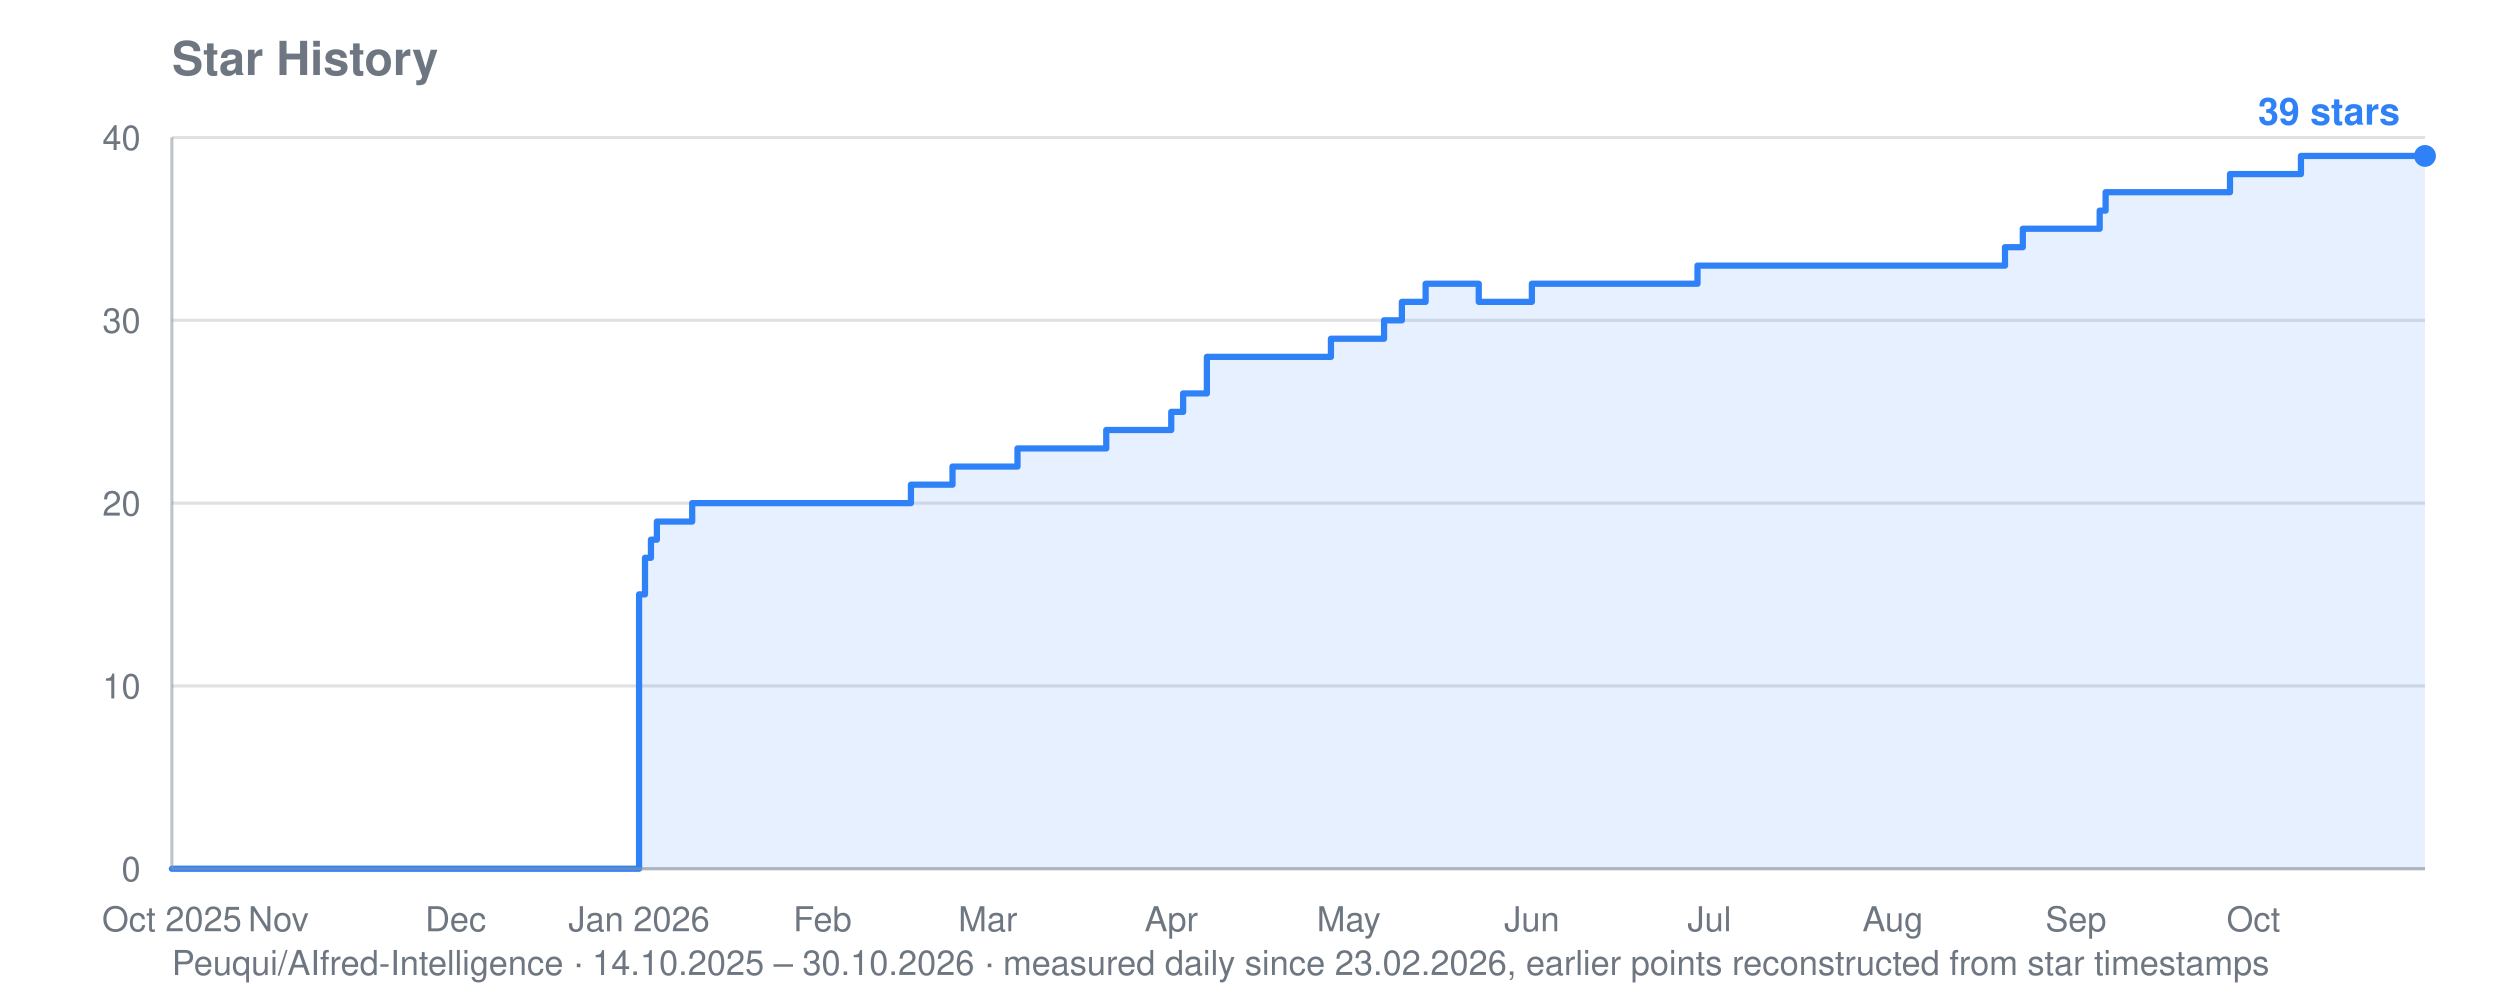
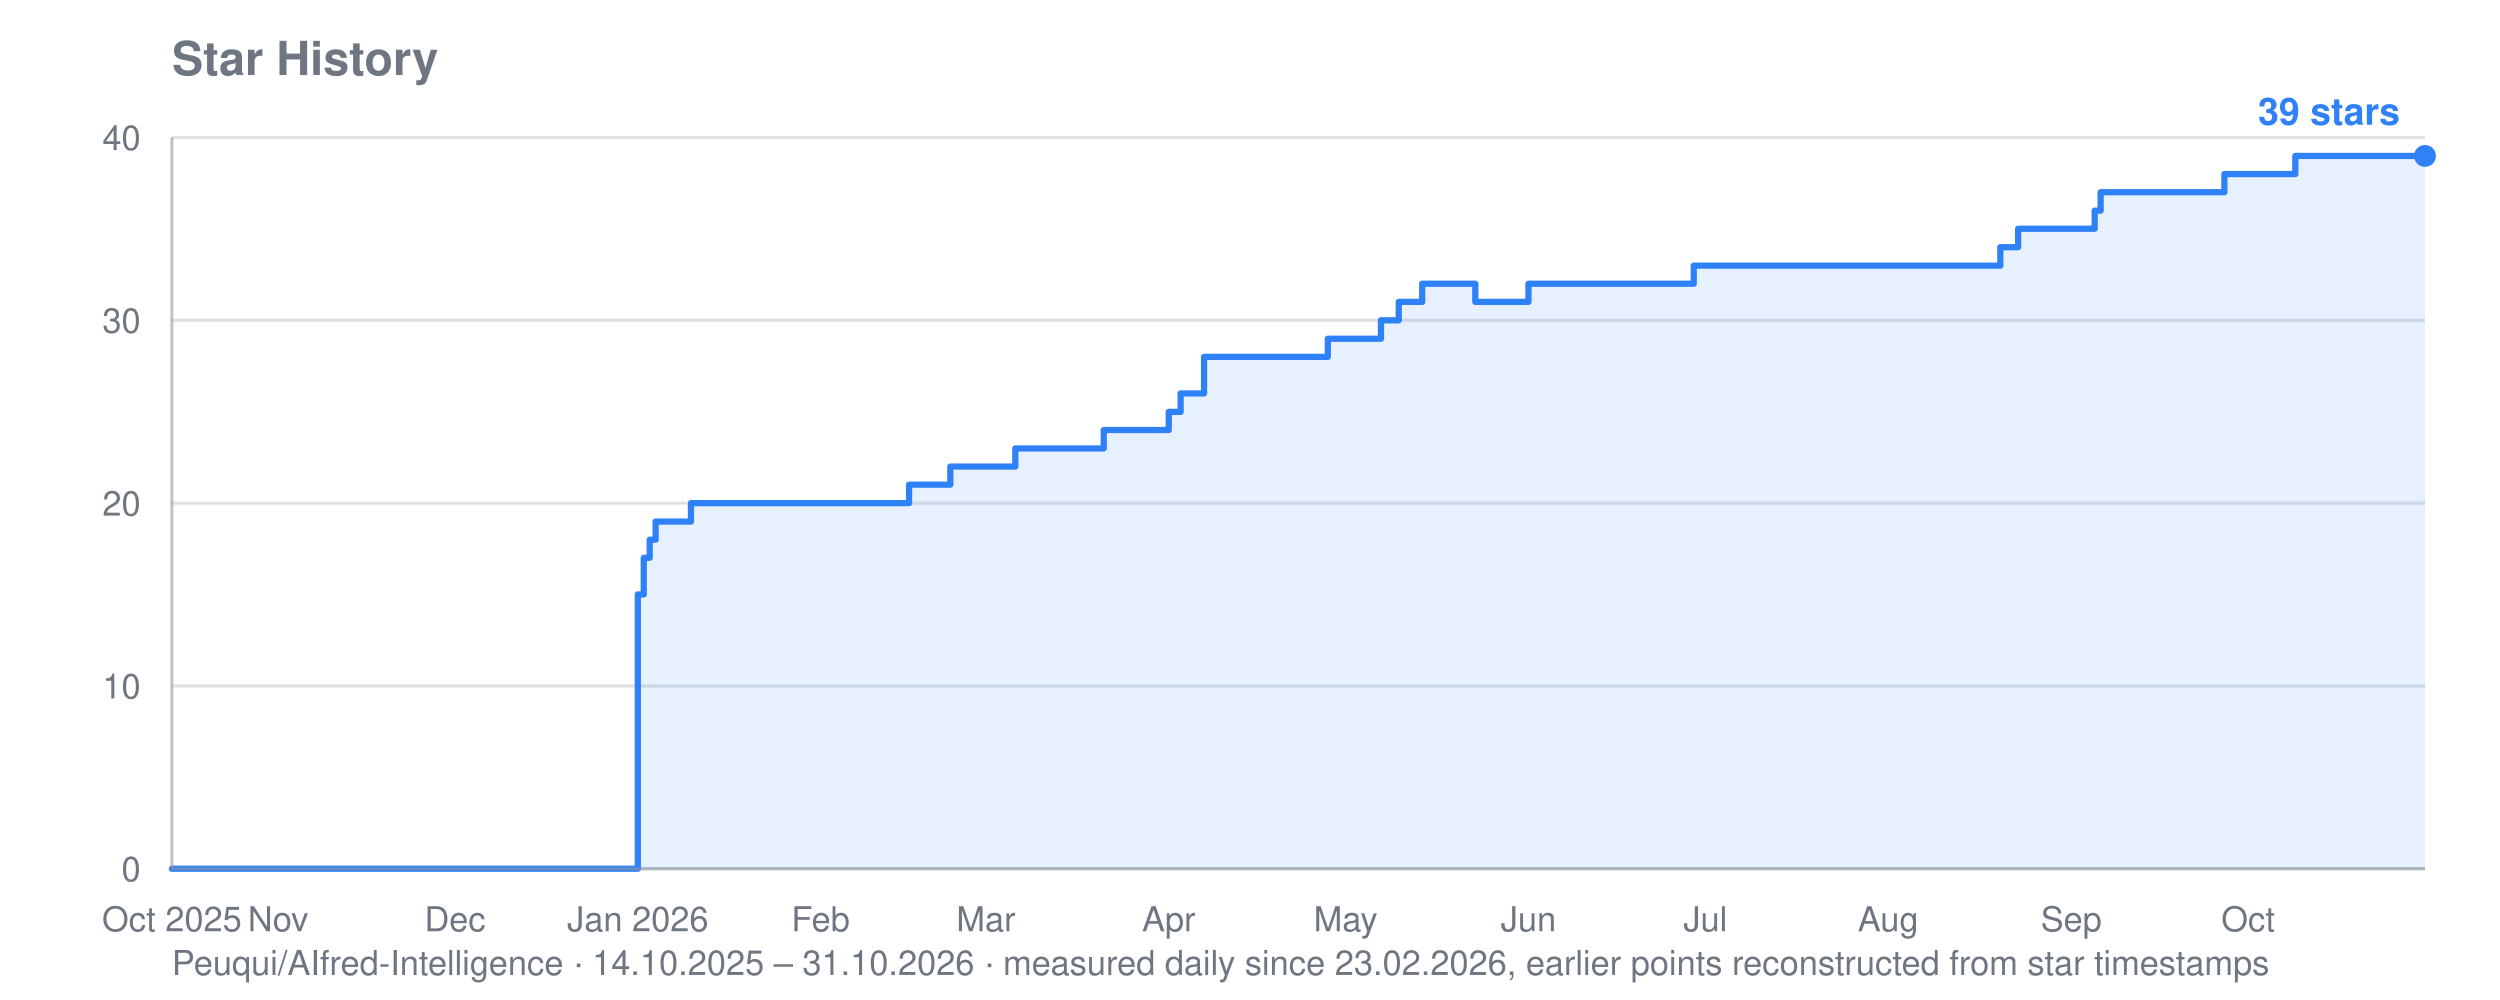
<svg xmlns="http://www.w3.org/2000/svg" viewBox="0 0 800 320" width="800" height="320" role="img" aria-label="Star history for Peuqui/AIfred-Intelligence: 39 stars">
  <text font-family="system-ui, -apple-system, Segoe UI, Helvetica, Arial, sans-serif" font-size="15" font-weight="600" fill="#6e7781" x="55" y="24">Star History</text>
-   <text font-family="system-ui, -apple-system, Segoe UI, Helvetica, Arial, sans-serif" font-size="11" fill="#6e7781" x="55" y="312">Peuqui/AIfred-Intelligence · 14.10.2025 – 30.10.2026 · measured daily since 23.02.2026, earlier points reconstructed from star timestamps</text>
+   <text font-family="system-ui, -apple-system, Segoe UI, Helvetica, Arial, sans-serif" font-size="11" fill="#6e7781" x="55" y="312">Peuqui/AIfred-Intelligence · 14.10.2025 – 31.10.2026 · measured daily since 23.02.2026, earlier points reconstructed from star timestamps</text>
  <line stroke="#8b949e" stroke-width="1" opacity="0.28" x1="55" y1="278.0" x2="776" y2="278.0" />
  <text font-family="system-ui, -apple-system, Segoe UI, Helvetica, Arial, sans-serif" font-size="11" fill="#6e7781" x="45" y="282.0" text-anchor="end">0</text>
  <line stroke="#8b949e" stroke-width="1" opacity="0.28" x1="55" y1="219.5" x2="776" y2="219.5" />
  <text font-family="system-ui, -apple-system, Segoe UI, Helvetica, Arial, sans-serif" font-size="11" fill="#6e7781" x="45" y="223.5" text-anchor="end">10</text>
  <line stroke="#8b949e" stroke-width="1" opacity="0.28" x1="55" y1="161.0" x2="776" y2="161.0" />
  <text font-family="system-ui, -apple-system, Segoe UI, Helvetica, Arial, sans-serif" font-size="11" fill="#6e7781" x="45" y="165.0" text-anchor="end">20</text>
  <line stroke="#8b949e" stroke-width="1" opacity="0.28" x1="55" y1="102.5" x2="776" y2="102.5" />
  <text font-family="system-ui, -apple-system, Segoe UI, Helvetica, Arial, sans-serif" font-size="11" fill="#6e7781" x="45" y="106.5" text-anchor="end">30</text>
  <line stroke="#8b949e" stroke-width="1" opacity="0.28" x1="55" y1="44.0" x2="776" y2="44.0" />
  <text font-family="system-ui, -apple-system, Segoe UI, Helvetica, Arial, sans-serif" font-size="11" fill="#6e7781" x="45" y="48.0" text-anchor="end">40</text>
  <text font-family="system-ui, -apple-system, Segoe UI, Helvetica, Arial, sans-serif" font-size="11" fill="#6e7781" x="55.0" y="298" text-anchor="middle">Oct 2025</text>
-   <text font-family="system-ui, -apple-system, Segoe UI, Helvetica, Arial, sans-serif" font-size="11" fill="#6e7781" x="89.1" y="298" text-anchor="middle">Nov</text>
-   <text font-family="system-ui, -apple-system, Segoe UI, Helvetica, Arial, sans-serif" font-size="11" fill="#6e7781" x="145.8" y="298" text-anchor="middle">Dec</text>
-   <text font-family="system-ui, -apple-system, Segoe UI, Helvetica, Arial, sans-serif" font-size="11" fill="#6e7781" x="204.5" y="298" text-anchor="middle">Jan 2026</text>
-   <text font-family="system-ui, -apple-system, Segoe UI, Helvetica, Arial, sans-serif" font-size="11" fill="#6e7781" x="263.2" y="298" text-anchor="middle">Feb</text>
-   <text font-family="system-ui, -apple-system, Segoe UI, Helvetica, Arial, sans-serif" font-size="11" fill="#6e7781" x="316.1" y="298" text-anchor="middle">Mar</text>
-   <text font-family="system-ui, -apple-system, Segoe UI, Helvetica, Arial, sans-serif" font-size="11" fill="#6e7781" x="374.8" y="298" text-anchor="middle">Apr</text>
-   <text font-family="system-ui, -apple-system, Segoe UI, Helvetica, Arial, sans-serif" font-size="11" fill="#6e7781" x="431.6" y="298" text-anchor="middle">May</text>
-   <text font-family="system-ui, -apple-system, Segoe UI, Helvetica, Arial, sans-serif" font-size="11" fill="#6e7781" x="490.2" y="298" text-anchor="middle">Jun</text>
-   <text font-family="system-ui, -apple-system, Segoe UI, Helvetica, Arial, sans-serif" font-size="11" fill="#6e7781" x="547.0" y="298" text-anchor="middle">Jul</text>
-   <text font-family="system-ui, -apple-system, Segoe UI, Helvetica, Arial, sans-serif" font-size="11" fill="#6e7781" x="605.7" y="298" text-anchor="middle">Aug</text>
-   <text font-family="system-ui, -apple-system, Segoe UI, Helvetica, Arial, sans-serif" font-size="11" fill="#6e7781" x="664.3" y="298" text-anchor="middle">Sep</text>
-   <text font-family="system-ui, -apple-system, Segoe UI, Helvetica, Arial, sans-serif" font-size="11" fill="#6e7781" x="721.1" y="298" text-anchor="middle">Oct</text>
-   <polygon fill="#2f81f7" opacity="0.12" points="55.0,278.0 55.0,278.0 204.5,278.0 204.5,190.2 206.4,190.2 206.4,178.5 208.3,178.5 208.3,172.7 210.2,172.7 210.2,166.9 221.5,166.9 221.5,161.0 291.5,161.0 291.5,155.1 304.8,155.1 304.8,149.3 306.7,149.3 306.7,149.3 308.6,149.3 308.6,149.3 310.5,149.3 310.5,149.3 312.4,149.3 312.4,149.3 314.3,149.3 314.3,149.3 316.1,149.3 316.1,149.3 318.0,149.3 318.0,149.3 319.9,149.3 319.9,149.3 321.8,149.3 321.8,149.3 323.7,149.3 323.7,149.3 325.6,149.3 325.6,143.5 327.5,143.5 327.5,143.5 329.4,143.5 329.4,143.5 331.3,143.5 331.3,143.5 333.2,143.5 333.2,143.5 335.1,143.5 335.1,143.5 337.0,143.5 337.0,143.5 338.9,143.5 338.9,143.5 340.8,143.5 340.8,143.5 342.6,143.5 342.6,143.5 344.5,143.5 344.5,143.5 346.4,143.5 346.4,143.5 348.3,143.5 348.3,143.5 350.2,143.5 350.2,143.5 352.1,143.5 352.1,143.5 354.0,143.5 354.0,137.6 355.9,137.6 355.9,137.6 357.8,137.6 357.8,137.6 359.7,137.6 359.7,137.6 361.6,137.6 361.6,137.6 363.5,137.6 363.5,137.6 365.4,137.6 365.4,137.6 367.2,137.6 367.2,137.6 369.1,137.6 369.1,137.6 374.8,137.6 374.8,131.8 376.7,131.8 376.7,131.8 378.6,131.8 378.6,125.9 380.5,125.9 380.5,125.9 382.4,125.9 382.4,125.9 386.2,125.9 386.2,114.2 388.1,114.2 388.1,114.2 390.0,114.2 390.0,114.2 391.8,114.2 391.8,114.2 393.7,114.2 393.7,114.2 395.6,114.2 395.6,114.2 397.5,114.2 397.5,114.2 399.4,114.2 399.4,114.2 401.3,114.2 401.3,114.2 403.2,114.2 403.2,114.2 405.1,114.2 405.1,114.2 407.0,114.2 407.0,114.2 408.9,114.2 408.9,114.2 410.8,114.2 410.8,114.2 412.7,114.2 412.7,114.2 414.6,114.2 414.6,114.2 416.4,114.2 416.4,114.2 418.3,114.2 418.3,114.2 420.2,114.2 420.2,114.2 422.1,114.2 422.1,114.2 424.0,114.2 424.0,114.2 425.9,114.2 425.9,108.4 427.8,108.4 427.8,108.4 429.7,108.4 429.7,108.4 431.6,108.4 431.6,108.4 433.5,108.4 433.5,108.4 435.4,108.4 435.4,108.4 437.3,108.4 437.3,108.4 439.2,108.4 439.2,108.4 441.0,108.4 441.0,108.4 442.9,108.4 442.9,102.5 444.8,102.5 444.8,102.5 446.7,102.5 446.7,102.5 448.6,102.5 448.6,96.6 450.5,96.6 450.5,96.6 452.4,96.6 452.4,96.6 454.3,96.6 454.3,96.6 456.2,96.6 456.2,90.8 458.1,90.8 458.1,90.8 460.0,90.8 460.0,90.8 461.9,90.8 461.9,90.8 463.8,90.8 463.8,90.8 465.6,90.8 465.6,90.8 467.5,90.8 467.5,90.8 469.4,90.8 469.4,90.8 471.3,90.8 471.3,90.8 473.2,90.8 473.2,96.6 475.1,96.6 475.1,96.6 477.0,96.6 477.0,96.6 478.9,96.6 478.9,96.6 480.8,96.6 480.8,96.6 482.7,96.6 482.7,96.6 484.6,96.6 484.6,96.6 486.5,96.6 486.5,96.6 488.4,96.6 488.4,96.6 490.2,96.6 490.2,90.8 492.1,90.8 492.1,90.8 494.0,90.8 494.0,90.8 495.9,90.8 495.9,90.8 497.8,90.8 497.8,90.8 499.7,90.8 499.7,90.8 501.6,90.8 501.6,90.8 503.5,90.8 503.5,90.8 505.4,90.8 505.4,90.8 507.3,90.8 507.3,90.8 509.2,90.8 509.2,90.8 511.1,90.8 511.1,90.8 513.0,90.8 513.0,90.8 514.9,90.8 514.9,90.8 516.7,90.8 516.7,90.8 518.6,90.8 518.6,90.8 520.5,90.8 520.5,90.8 522.4,90.8 522.4,90.8 524.3,90.8 524.3,90.8 526.2,90.8 526.2,90.8 528.1,90.8 528.1,90.8 530.0,90.8 530.0,90.8 531.9,90.8 531.9,90.8 533.8,90.8 533.8,90.8 535.7,90.8 535.7,90.8 537.6,90.8 537.6,90.8 539.5,90.8 539.5,90.8 541.3,90.8 541.3,90.8 543.2,90.8 543.2,85.0 545.1,85.0 545.1,85.0 547.0,85.0 547.0,85.0 548.9,85.0 548.9,85.0 550.8,85.0 550.8,85.0 552.7,85.0 552.7,85.0 554.6,85.0 554.6,85.0 556.5,85.0 556.5,85.0 558.4,85.0 558.4,85.0 560.3,85.0 560.3,85.0 562.2,85.0 562.2,85.0 564.1,85.0 564.1,85.0 565.9,85.0 565.9,85.0 567.8,85.0 567.8,85.0 569.7,85.0 569.7,85.0 571.6,85.0 571.6,85.0 573.5,85.0 573.5,85.0 575.4,85.0 575.4,85.0 577.3,85.0 577.3,85.0 579.2,85.0 579.2,85.0 581.1,85.0 581.1,85.0 583.0,85.0 583.0,85.0 584.9,85.0 584.9,85.0 586.8,85.0 586.8,85.0 588.7,85.0 588.7,85.0 590.5,85.0 590.5,85.0 592.4,85.0 592.4,85.0 594.3,85.0 594.3,85.0 596.2,85.0 596.2,85.0 598.1,85.0 598.1,85.0 600.0,85.0 600.0,85.0 601.9,85.0 601.9,85.0 603.8,85.0 603.8,85.0 605.7,85.0 605.7,85.0 607.6,85.0 607.6,85.0 609.5,85.0 609.5,85.0 611.4,85.0 611.4,85.0 613.3,85.0 613.3,85.0 615.1,85.0 615.1,85.0 617.0,85.0 617.0,85.0 618.9,85.0 618.9,85.0 620.8,85.0 620.8,85.0 622.7,85.0 622.7,85.0 624.6,85.0 624.6,85.0 626.5,85.0 626.5,85.0 628.4,85.0 628.4,85.0 630.3,85.0 630.3,85.0 632.2,85.0 632.2,85.0 634.1,85.0 634.1,85.0 636.0,85.0 636.0,85.0 637.9,85.0 637.9,85.0 639.7,85.0 639.7,85.0 641.6,85.0 641.6,79.1 643.5,79.1 643.5,79.1 645.4,79.1 645.4,79.1 647.3,79.1 647.3,73.2 649.2,73.2 649.2,73.2 651.1,73.2 651.1,73.2 653.0,73.2 653.0,73.2 654.9,73.2 654.9,73.2 656.8,73.2 656.8,73.2 658.7,73.2 658.7,73.2 660.6,73.2 660.6,73.2 662.5,73.2 662.5,73.2 664.3,73.2 664.3,73.2 666.2,73.2 666.2,73.2 668.1,73.2 668.1,73.2 670.0,73.2 670.0,73.2 671.9,73.2 671.9,67.4 673.8,67.4 673.8,61.5 675.7,61.5 675.7,61.5 677.6,61.5 677.6,61.5 679.5,61.5 679.5,61.5 681.4,61.5 681.4,61.5 683.3,61.5 683.3,61.5 685.2,61.5 685.2,61.5 687.1,61.5 687.1,61.5 689.0,61.5 689.0,61.5 690.8,61.5 690.8,61.5 692.7,61.5 692.7,61.5 694.6,61.5 694.6,61.5 696.5,61.5 696.5,61.5 698.4,61.5 698.4,61.5 700.3,61.5 700.3,61.5 702.2,61.5 702.2,61.5 704.1,61.5 704.1,61.5 706.0,61.5 706.0,61.5 707.9,61.5 707.9,61.5 709.8,61.5 709.8,61.5 711.7,61.5 711.7,61.5 713.6,61.5 713.6,55.7 715.4,55.7 715.4,55.7 717.3,55.7 717.3,55.7 719.2,55.7 719.2,55.7 721.1,55.7 721.1,55.7 723.0,55.7 723.0,55.7 724.9,55.7 724.9,55.7 726.8,55.7 726.8,55.7 728.7,55.7 728.7,55.7 730.6,55.7 730.6,55.7 732.5,55.7 732.5,55.7 734.4,55.7 734.4,55.7 736.3,55.7 736.3,49.9 738.2,49.9 738.2,49.9 740.0,49.9 740.0,49.9 741.9,49.9 741.9,49.9 743.8,49.9 743.8,49.9 745.7,49.9 745.7,49.9 747.6,49.9 747.6,49.9 749.5,49.9 749.5,49.9 751.4,49.9 751.4,49.9 753.3,49.9 753.3,49.9 755.2,49.9 755.2,49.9 757.1,49.9 757.1,49.9 759.0,49.9 759.0,49.9 760.9,49.9 760.9,49.9 762.8,49.9 762.8,49.9 764.6,49.9 764.6,49.9 766.5,49.9 766.5,49.9 768.4,49.9 768.4,49.9 770.3,49.9 770.3,49.9 772.2,49.9 772.2,49.9 774.1,49.9 774.1,49.9 776.0,49.9 776.0,49.9 776.0,278.0" />
-   <polyline fill="none" stroke="#2f81f7" stroke-width="2" stroke-linejoin="round" stroke-linecap="round" points="55.0,278.0 204.5,278.0 204.5,190.2 206.4,190.2 206.4,178.5 208.3,178.5 208.3,172.7 210.2,172.7 210.2,166.9 221.5,166.9 221.5,161.0 291.5,161.0 291.5,155.1 304.8,155.1 304.8,149.3 306.7,149.3 306.7,149.3 308.6,149.3 308.6,149.3 310.5,149.3 310.5,149.3 312.4,149.3 312.4,149.3 314.3,149.3 314.3,149.3 316.1,149.3 316.1,149.3 318.0,149.3 318.0,149.3 319.9,149.3 319.9,149.3 321.8,149.3 321.8,149.3 323.7,149.3 323.7,149.3 325.6,149.3 325.6,143.5 327.5,143.5 327.5,143.5 329.4,143.5 329.4,143.5 331.3,143.5 331.3,143.5 333.2,143.5 333.2,143.5 335.1,143.5 335.1,143.5 337.0,143.5 337.0,143.5 338.9,143.5 338.9,143.5 340.8,143.5 340.8,143.5 342.6,143.5 342.6,143.5 344.5,143.5 344.5,143.5 346.4,143.5 346.4,143.5 348.3,143.5 348.3,143.5 350.2,143.5 350.2,143.5 352.1,143.5 352.1,143.5 354.0,143.5 354.0,137.6 355.9,137.6 355.9,137.6 357.8,137.6 357.8,137.6 359.7,137.6 359.7,137.6 361.6,137.6 361.6,137.6 363.5,137.6 363.5,137.6 365.4,137.6 365.4,137.6 367.2,137.6 367.2,137.6 369.1,137.6 369.1,137.6 374.8,137.6 374.8,131.8 376.7,131.8 376.7,131.8 378.6,131.8 378.6,125.9 380.5,125.9 380.5,125.9 382.4,125.9 382.4,125.9 386.2,125.9 386.2,114.2 388.1,114.2 388.1,114.2 390.0,114.2 390.0,114.2 391.8,114.2 391.8,114.2 393.7,114.2 393.7,114.2 395.6,114.2 395.6,114.2 397.5,114.2 397.5,114.2 399.4,114.2 399.4,114.2 401.3,114.2 401.3,114.2 403.2,114.2 403.2,114.2 405.1,114.2 405.1,114.2 407.0,114.2 407.0,114.2 408.9,114.2 408.9,114.2 410.8,114.2 410.8,114.2 412.7,114.2 412.7,114.2 414.6,114.2 414.6,114.2 416.4,114.2 416.4,114.2 418.3,114.2 418.3,114.2 420.2,114.2 420.2,114.2 422.1,114.2 422.1,114.2 424.0,114.2 424.0,114.2 425.9,114.2 425.9,108.4 427.8,108.4 427.8,108.4 429.7,108.4 429.7,108.4 431.6,108.4 431.6,108.4 433.5,108.4 433.5,108.4 435.4,108.4 435.4,108.4 437.3,108.4 437.3,108.4 439.2,108.4 439.2,108.4 441.0,108.4 441.0,108.4 442.9,108.4 442.9,102.5 444.8,102.5 444.8,102.5 446.7,102.5 446.7,102.5 448.6,102.5 448.6,96.6 450.5,96.6 450.5,96.6 452.4,96.6 452.4,96.6 454.3,96.6 454.3,96.6 456.2,96.6 456.2,90.8 458.1,90.8 458.1,90.8 460.0,90.8 460.0,90.8 461.9,90.8 461.9,90.8 463.8,90.8 463.8,90.8 465.6,90.8 465.6,90.8 467.5,90.8 467.5,90.8 469.4,90.8 469.4,90.8 471.3,90.8 471.3,90.8 473.2,90.8 473.2,96.6 475.1,96.6 475.1,96.6 477.0,96.6 477.0,96.6 478.9,96.6 478.9,96.6 480.8,96.6 480.8,96.6 482.7,96.6 482.7,96.6 484.6,96.6 484.6,96.6 486.5,96.6 486.5,96.6 488.4,96.6 488.4,96.6 490.2,96.6 490.2,90.8 492.1,90.8 492.1,90.8 494.0,90.8 494.0,90.8 495.9,90.8 495.9,90.8 497.8,90.8 497.8,90.8 499.7,90.8 499.7,90.8 501.6,90.8 501.6,90.8 503.5,90.8 503.5,90.8 505.4,90.8 505.4,90.8 507.3,90.8 507.3,90.8 509.2,90.8 509.2,90.8 511.1,90.8 511.1,90.8 513.0,90.8 513.0,90.8 514.9,90.8 514.9,90.8 516.7,90.8 516.7,90.8 518.6,90.8 518.6,90.8 520.5,90.8 520.5,90.8 522.4,90.8 522.4,90.8 524.3,90.8 524.3,90.8 526.2,90.8 526.2,90.8 528.1,90.8 528.1,90.8 530.0,90.8 530.0,90.8 531.9,90.8 531.9,90.8 533.8,90.8 533.8,90.8 535.7,90.8 535.7,90.8 537.6,90.8 537.6,90.8 539.5,90.8 539.5,90.8 541.3,90.8 541.3,90.8 543.2,90.8 543.2,85.0 545.1,85.0 545.1,85.0 547.0,85.0 547.0,85.0 548.9,85.0 548.9,85.0 550.8,85.0 550.8,85.0 552.7,85.0 552.7,85.0 554.6,85.0 554.6,85.0 556.5,85.0 556.5,85.0 558.4,85.0 558.4,85.0 560.3,85.0 560.3,85.0 562.2,85.0 562.2,85.0 564.1,85.0 564.1,85.0 565.9,85.0 565.9,85.0 567.8,85.0 567.8,85.0 569.7,85.0 569.7,85.0 571.6,85.0 571.6,85.0 573.5,85.0 573.5,85.0 575.4,85.0 575.4,85.0 577.3,85.0 577.3,85.0 579.2,85.0 579.2,85.0 581.1,85.0 581.1,85.0 583.0,85.0 583.0,85.0 584.9,85.0 584.9,85.0 586.8,85.0 586.8,85.0 588.7,85.0 588.7,85.0 590.5,85.0 590.5,85.0 592.4,85.0 592.4,85.0 594.3,85.0 594.3,85.0 596.2,85.0 596.2,85.0 598.1,85.0 598.1,85.0 600.0,85.0 600.0,85.0 601.9,85.0 601.9,85.0 603.8,85.0 603.8,85.0 605.7,85.0 605.7,85.0 607.6,85.0 607.6,85.0 609.5,85.0 609.5,85.0 611.4,85.0 611.4,85.0 613.3,85.0 613.3,85.0 615.1,85.0 615.1,85.0 617.0,85.0 617.0,85.0 618.9,85.0 618.9,85.0 620.8,85.0 620.8,85.0 622.7,85.0 622.7,85.0 624.6,85.0 624.6,85.0 626.5,85.0 626.5,85.0 628.4,85.0 628.4,85.0 630.3,85.0 630.3,85.0 632.2,85.0 632.2,85.0 634.1,85.0 634.1,85.0 636.0,85.0 636.0,85.0 637.9,85.0 637.9,85.0 639.7,85.0 639.7,85.0 641.6,85.0 641.6,79.1 643.5,79.1 643.5,79.1 645.4,79.1 645.4,79.1 647.3,79.1 647.3,73.2 649.2,73.2 649.2,73.2 651.1,73.2 651.1,73.2 653.0,73.2 653.0,73.2 654.9,73.2 654.9,73.2 656.8,73.2 656.8,73.2 658.7,73.2 658.7,73.2 660.6,73.2 660.6,73.2 662.5,73.2 662.5,73.2 664.3,73.2 664.3,73.2 666.2,73.2 666.2,73.2 668.1,73.2 668.1,73.2 670.0,73.2 670.0,73.2 671.9,73.2 671.9,67.4 673.8,67.4 673.8,61.5 675.7,61.5 675.7,61.5 677.6,61.5 677.6,61.5 679.5,61.5 679.5,61.5 681.4,61.5 681.4,61.5 683.3,61.5 683.3,61.5 685.2,61.5 685.2,61.5 687.1,61.5 687.1,61.5 689.0,61.5 689.0,61.5 690.8,61.5 690.8,61.5 692.7,61.5 692.7,61.5 694.6,61.5 694.6,61.5 696.5,61.5 696.5,61.5 698.4,61.5 698.4,61.5 700.3,61.5 700.3,61.5 702.2,61.5 702.2,61.5 704.1,61.5 704.1,61.5 706.0,61.5 706.0,61.5 707.9,61.5 707.9,61.5 709.8,61.5 709.8,61.5 711.7,61.5 711.7,61.5 713.6,61.5 713.6,55.7 715.4,55.7 715.4,55.7 717.3,55.7 717.3,55.7 719.2,55.7 719.2,55.7 721.1,55.7 721.1,55.7 723.0,55.7 723.0,55.7 724.9,55.7 724.9,55.7 726.8,55.7 726.8,55.7 728.7,55.7 728.7,55.7 730.6,55.7 730.6,55.7 732.5,55.7 732.5,55.7 734.4,55.7 734.4,55.7 736.3,55.7 736.3,49.9 738.2,49.9 738.2,49.9 740.0,49.9 740.0,49.9 741.9,49.9 741.9,49.9 743.8,49.9 743.8,49.9 745.7,49.9 745.7,49.9 747.6,49.9 747.6,49.9 749.5,49.9 749.5,49.9 751.4,49.9 751.4,49.9 753.3,49.9 753.3,49.9 755.2,49.9 755.2,49.9 757.1,49.9 757.1,49.9 759.0,49.9 759.0,49.9 760.9,49.9 760.9,49.9 762.8,49.9 762.8,49.9 764.6,49.9 764.6,49.9 766.5,49.9 766.5,49.9 768.4,49.9 768.4,49.9 770.3,49.9 770.3,49.9 772.2,49.9 772.2,49.9 774.1,49.9 774.1,49.9 776.0,49.9 776.0,49.9" />
+   <text font-family="system-ui, -apple-system, Segoe UI, Helvetica, Arial, sans-serif" font-size="11" fill="#6e7781" x="89.0" y="298" text-anchor="middle">Nov</text>
+   <text font-family="system-ui, -apple-system, Segoe UI, Helvetica, Arial, sans-serif" font-size="11" fill="#6e7781" x="145.6" y="298" text-anchor="middle">Dec</text>
+   <text font-family="system-ui, -apple-system, Segoe UI, Helvetica, Arial, sans-serif" font-size="11" fill="#6e7781" x="204.1" y="298" text-anchor="middle">Jan 2026</text>
+   <text font-family="system-ui, -apple-system, Segoe UI, Helvetica, Arial, sans-serif" font-size="11" fill="#6e7781" x="262.6" y="298" text-anchor="middle">Feb</text>
+   <text font-family="system-ui, -apple-system, Segoe UI, Helvetica, Arial, sans-serif" font-size="11" fill="#6e7781" x="315.5" y="298" text-anchor="middle">Mar</text>
+   <text font-family="system-ui, -apple-system, Segoe UI, Helvetica, Arial, sans-serif" font-size="11" fill="#6e7781" x="374.0" y="298" text-anchor="middle">Apr</text>
+   <text font-family="system-ui, -apple-system, Segoe UI, Helvetica, Arial, sans-serif" font-size="11" fill="#6e7781" x="430.6" y="298" text-anchor="middle">May</text>
+   <text font-family="system-ui, -apple-system, Segoe UI, Helvetica, Arial, sans-serif" font-size="11" fill="#6e7781" x="489.1" y="298" text-anchor="middle">Jun</text>
+   <text font-family="system-ui, -apple-system, Segoe UI, Helvetica, Arial, sans-serif" font-size="11" fill="#6e7781" x="545.7" y="298" text-anchor="middle">Jul</text>
+   <text font-family="system-ui, -apple-system, Segoe UI, Helvetica, Arial, sans-serif" font-size="11" fill="#6e7781" x="604.2" y="298" text-anchor="middle">Aug</text>
+   <text font-family="system-ui, -apple-system, Segoe UI, Helvetica, Arial, sans-serif" font-size="11" fill="#6e7781" x="662.8" y="298" text-anchor="middle">Sep</text>
+   <text font-family="system-ui, -apple-system, Segoe UI, Helvetica, Arial, sans-serif" font-size="11" fill="#6e7781" x="719.4" y="298" text-anchor="middle">Oct</text>
+   <polygon fill="#2f81f7" opacity="0.12" points="55.0,278.0 55.0,278.0 204.1,278.0 204.1,190.2 206.0,190.2 206.0,178.5 207.9,178.5 207.9,172.7 209.8,172.7 209.8,166.9 221.1,166.9 221.1,161.0 290.9,161.0 290.9,155.1 304.1,155.1 304.1,149.3 306.0,149.3 306.0,149.3 307.9,149.3 307.9,149.3 309.8,149.3 309.8,149.3 311.7,149.3 311.7,149.3 313.6,149.3 313.6,149.3 315.5,149.3 315.5,149.3 317.4,149.3 317.4,149.3 319.2,149.3 319.2,149.3 321.1,149.3 321.1,149.3 323.0,149.3 323.0,149.3 324.9,149.3 324.9,143.5 326.8,143.5 326.8,143.5 328.7,143.5 328.7,143.5 330.6,143.5 330.6,143.5 332.5,143.5 332.5,143.5 334.3,143.5 334.3,143.5 336.2,143.5 336.2,143.5 338.1,143.5 338.1,143.5 340.0,143.5 340.0,143.5 341.9,143.5 341.9,143.5 343.8,143.5 343.8,143.5 345.7,143.5 345.7,143.5 347.6,143.5 347.6,143.5 349.4,143.5 349.4,143.5 351.3,143.5 351.3,143.5 353.2,143.5 353.2,137.6 355.1,137.6 355.1,137.6 357.0,137.6 357.0,137.6 358.9,137.6 358.9,137.6 360.8,137.6 360.8,137.6 362.7,137.6 362.7,137.6 364.5,137.6 364.5,137.6 366.4,137.6 366.4,137.6 368.3,137.6 368.3,137.6 374.0,137.6 374.0,131.8 375.9,131.8 375.9,131.8 377.8,131.8 377.8,125.9 379.6,125.9 379.6,125.9 381.5,125.9 381.5,125.9 385.3,125.9 385.3,114.2 387.2,114.2 387.2,114.2 389.1,114.2 389.1,114.2 391.0,114.2 391.0,114.2 392.9,114.2 392.9,114.2 394.7,114.2 394.7,114.2 396.6,114.2 396.6,114.2 398.5,114.2 398.5,114.2 400.4,114.2 400.4,114.2 402.3,114.2 402.3,114.2 404.2,114.2 404.2,114.2 406.1,114.2 406.1,114.2 408.0,114.2 408.0,114.2 409.8,114.2 409.8,114.2 411.7,114.2 411.7,114.2 413.6,114.2 413.6,114.2 415.5,114.2 415.5,114.2 417.4,114.2 417.4,114.2 419.3,114.2 419.3,114.2 421.2,114.2 421.2,114.2 423.0,114.2 423.0,114.2 424.9,114.2 424.9,108.4 426.8,108.4 426.8,108.4 428.7,108.4 428.7,108.4 430.6,108.4 430.6,108.4 432.5,108.4 432.5,108.4 434.4,108.4 434.4,108.4 436.3,108.4 436.3,108.4 438.1,108.4 438.1,108.4 440.0,108.4 440.0,108.4 441.9,108.4 441.9,102.5 443.8,102.5 443.8,102.5 445.7,102.5 445.7,102.5 447.6,102.5 447.6,96.6 449.5,96.6 449.5,96.6 451.4,96.6 451.4,96.6 453.2,96.6 453.2,96.6 455.1,96.6 455.1,90.8 457.0,90.8 457.0,90.8 458.9,90.8 458.9,90.8 460.8,90.8 460.8,90.8 462.7,90.8 462.7,90.8 464.6,90.8 464.6,90.8 466.5,90.8 466.5,90.8 468.3,90.8 468.3,90.8 470.2,90.8 470.2,90.8 472.1,90.8 472.1,96.6 474.0,96.6 474.0,96.6 475.9,96.6 475.9,96.6 477.8,96.6 477.8,96.6 479.7,96.6 479.7,96.6 481.6,96.6 481.6,96.6 483.4,96.6 483.4,96.6 485.3,96.6 485.3,96.6 487.2,96.6 487.2,96.6 489.1,96.6 489.1,90.8 491.0,90.8 491.0,90.8 492.9,90.8 492.9,90.8 494.8,90.8 494.8,90.8 496.7,90.8 496.7,90.8 498.5,90.8 498.5,90.8 500.4,90.8 500.4,90.8 502.3,90.8 502.3,90.8 504.2,90.8 504.2,90.8 506.1,90.8 506.1,90.8 508.0,90.8 508.0,90.8 509.9,90.8 509.9,90.8 511.8,90.8 511.8,90.8 513.6,90.8 513.6,90.8 515.5,90.8 515.5,90.8 517.4,90.8 517.4,90.8 519.3,90.8 519.3,90.8 521.2,90.8 521.2,90.8 523.1,90.8 523.1,90.8 525.0,90.8 525.0,90.8 526.9,90.8 526.9,90.8 528.7,90.8 528.7,90.8 530.6,90.8 530.6,90.8 532.5,90.8 532.5,90.8 534.4,90.8 534.4,90.8 536.3,90.8 536.3,90.8 538.2,90.8 538.2,90.8 540.1,90.8 540.1,90.8 542.0,90.8 542.0,85.0 543.8,85.0 543.8,85.0 545.7,85.0 545.7,85.0 547.6,85.0 547.6,85.0 549.5,85.0 549.5,85.0 551.4,85.0 551.4,85.0 553.3,85.0 553.3,85.0 555.2,85.0 555.2,85.0 557.1,85.0 557.1,85.0 558.9,85.0 558.9,85.0 560.8,85.0 560.8,85.0 562.7,85.0 562.7,85.0 564.6,85.0 564.6,85.0 566.5,85.0 566.5,85.0 568.4,85.0 568.4,85.0 570.3,85.0 570.3,85.0 572.2,85.0 572.2,85.0 574.0,85.0 574.0,85.0 575.9,85.0 575.9,85.0 577.8,85.0 577.8,85.0 579.7,85.0 579.7,85.0 581.6,85.0 581.6,85.0 583.5,85.0 583.5,85.0 585.4,85.0 585.4,85.0 587.3,85.0 587.3,85.0 589.1,85.0 589.1,85.0 591.0,85.0 591.0,85.0 592.9,85.0 592.9,85.0 594.8,85.0 594.8,85.0 596.7,85.0 596.7,85.0 598.6,85.0 598.6,85.0 600.5,85.0 600.5,85.0 602.4,85.0 602.4,85.0 604.2,85.0 604.2,85.0 606.1,85.0 606.1,85.0 608.0,85.0 608.0,85.0 609.9,85.0 609.9,85.0 611.8,85.0 611.8,85.0 613.7,85.0 613.7,85.0 615.6,85.0 615.6,85.0 617.5,85.0 617.5,85.0 619.3,85.0 619.3,85.0 621.2,85.0 621.2,85.0 623.1,85.0 623.1,85.0 625.0,85.0 625.0,85.0 626.9,85.0 626.9,85.0 628.8,85.0 628.8,85.0 630.7,85.0 630.7,85.0 632.6,85.0 632.6,85.0 634.4,85.0 634.4,85.0 636.3,85.0 636.3,85.0 638.2,85.0 638.2,85.0 640.1,85.0 640.1,79.1 642.0,79.1 642.0,79.1 643.9,79.1 643.9,79.1 645.8,79.1 645.8,73.2 647.7,73.2 647.7,73.2 649.5,73.2 649.5,73.2 651.4,73.2 651.4,73.2 653.3,73.2 653.3,73.2 655.2,73.2 655.2,73.2 657.1,73.2 657.1,73.2 659.0,73.2 659.0,73.2 660.9,73.2 660.9,73.2 662.8,73.2 662.8,73.2 664.6,73.2 664.6,73.2 666.5,73.2 666.5,73.2 668.4,73.2 668.4,73.2 670.3,73.2 670.3,67.4 672.2,67.4 672.2,61.5 674.1,61.5 674.1,61.5 676.0,61.5 676.0,61.5 677.9,61.5 677.9,61.5 679.7,61.5 679.7,61.5 681.6,61.5 681.6,61.5 683.5,61.5 683.5,61.5 685.4,61.5 685.4,61.5 687.3,61.5 687.3,61.5 689.2,61.5 689.2,61.5 691.1,61.5 691.1,61.5 693.0,61.5 693.0,61.5 694.8,61.5 694.8,61.5 696.7,61.5 696.7,61.5 698.6,61.5 698.6,61.5 700.5,61.5 700.5,61.5 702.4,61.5 702.4,61.5 704.3,61.5 704.3,61.5 706.2,61.5 706.2,61.5 708.1,61.5 708.1,61.5 709.9,61.5 709.9,61.5 711.8,61.5 711.8,55.7 713.7,55.7 713.7,55.7 715.6,55.7 715.6,55.7 717.5,55.7 717.5,55.7 719.4,55.7 719.4,55.7 721.3,55.7 721.3,55.7 723.2,55.7 723.2,55.7 725.0,55.7 725.0,55.7 726.9,55.7 726.9,55.7 728.8,55.7 728.8,55.7 730.7,55.7 730.7,55.7 732.6,55.7 732.6,55.7 734.5,55.7 734.5,49.9 736.4,49.9 736.4,49.9 738.3,49.9 738.3,49.9 740.1,49.9 740.1,49.9 742.0,49.9 742.0,49.9 743.9,49.9 743.9,49.9 745.8,49.9 745.8,49.9 747.7,49.9 747.7,49.9 749.6,49.9 749.6,49.9 751.5,49.9 751.5,49.9 753.4,49.9 753.4,49.9 755.2,49.9 755.2,49.9 757.1,49.9 757.1,49.9 759.0,49.9 759.0,49.9 760.9,49.9 760.9,49.9 762.8,49.9 762.8,49.9 764.7,49.9 764.7,49.9 766.6,49.9 766.6,49.9 768.5,49.9 768.5,49.9 770.3,49.9 770.3,49.9 772.2,49.9 772.2,49.9 774.1,49.9 774.1,49.9 776.0,49.9 776.0,49.9 776.0,278.0" />
+   <polyline fill="none" stroke="#2f81f7" stroke-width="2" stroke-linejoin="round" stroke-linecap="round" points="55.0,278.0 204.1,278.0 204.1,190.2 206.0,190.2 206.0,178.5 207.9,178.5 207.9,172.7 209.8,172.7 209.8,166.9 221.1,166.9 221.1,161.0 290.9,161.0 290.9,155.1 304.1,155.1 304.1,149.3 306.0,149.3 306.0,149.3 307.9,149.3 307.9,149.3 309.8,149.3 309.8,149.3 311.7,149.3 311.7,149.3 313.6,149.3 313.6,149.3 315.5,149.3 315.5,149.3 317.4,149.3 317.4,149.3 319.2,149.3 319.2,149.3 321.1,149.3 321.1,149.3 323.0,149.3 323.0,149.3 324.9,149.3 324.9,143.5 326.8,143.5 326.8,143.5 328.7,143.5 328.7,143.5 330.6,143.5 330.6,143.5 332.5,143.5 332.5,143.5 334.3,143.5 334.3,143.5 336.2,143.5 336.2,143.5 338.1,143.5 338.1,143.5 340.0,143.5 340.0,143.5 341.9,143.5 341.9,143.5 343.8,143.5 343.8,143.5 345.7,143.5 345.7,143.5 347.6,143.5 347.6,143.5 349.4,143.5 349.4,143.5 351.3,143.5 351.3,143.5 353.2,143.5 353.2,137.6 355.1,137.6 355.1,137.6 357.0,137.6 357.0,137.6 358.9,137.6 358.9,137.6 360.8,137.6 360.8,137.6 362.7,137.6 362.7,137.6 364.5,137.6 364.5,137.6 366.4,137.6 366.4,137.6 368.3,137.6 368.3,137.6 374.0,137.6 374.0,131.8 375.9,131.8 375.9,131.8 377.8,131.8 377.8,125.9 379.6,125.9 379.6,125.9 381.5,125.9 381.5,125.9 385.3,125.9 385.3,114.2 387.2,114.2 387.2,114.2 389.1,114.2 389.1,114.2 391.0,114.2 391.0,114.2 392.9,114.2 392.9,114.2 394.7,114.2 394.7,114.2 396.6,114.2 396.6,114.2 398.5,114.2 398.5,114.2 400.4,114.2 400.4,114.2 402.3,114.2 402.3,114.2 404.2,114.2 404.2,114.2 406.1,114.2 406.1,114.2 408.0,114.2 408.0,114.2 409.8,114.2 409.8,114.2 411.7,114.2 411.7,114.2 413.6,114.2 413.6,114.2 415.5,114.2 415.5,114.2 417.4,114.2 417.4,114.2 419.3,114.2 419.3,114.2 421.2,114.2 421.2,114.2 423.0,114.2 423.0,114.2 424.9,114.2 424.9,108.4 426.8,108.4 426.8,108.4 428.7,108.4 428.7,108.4 430.6,108.4 430.6,108.4 432.5,108.4 432.5,108.4 434.4,108.4 434.4,108.4 436.3,108.4 436.3,108.4 438.1,108.4 438.1,108.4 440.0,108.4 440.0,108.4 441.9,108.4 441.9,102.5 443.8,102.5 443.8,102.5 445.7,102.5 445.7,102.5 447.6,102.5 447.6,96.6 449.5,96.6 449.5,96.6 451.4,96.6 451.4,96.6 453.2,96.6 453.2,96.6 455.1,96.6 455.1,90.8 457.0,90.8 457.0,90.8 458.9,90.8 458.9,90.8 460.8,90.8 460.8,90.8 462.7,90.8 462.7,90.8 464.6,90.8 464.6,90.8 466.5,90.8 466.5,90.8 468.3,90.8 468.3,90.8 470.2,90.8 470.2,90.8 472.1,90.8 472.1,96.6 474.0,96.6 474.0,96.6 475.9,96.6 475.9,96.6 477.8,96.6 477.8,96.6 479.7,96.6 479.7,96.6 481.6,96.6 481.6,96.6 483.4,96.6 483.4,96.6 485.3,96.6 485.3,96.6 487.2,96.6 487.2,96.6 489.1,96.6 489.1,90.8 491.0,90.8 491.0,90.8 492.9,90.8 492.9,90.8 494.8,90.8 494.8,90.8 496.7,90.8 496.7,90.8 498.5,90.8 498.5,90.8 500.4,90.8 500.4,90.8 502.3,90.8 502.3,90.8 504.2,90.8 504.2,90.8 506.1,90.8 506.1,90.8 508.0,90.8 508.0,90.8 509.9,90.8 509.9,90.8 511.8,90.8 511.8,90.8 513.6,90.8 513.6,90.8 515.5,90.8 515.5,90.8 517.4,90.8 517.4,90.8 519.3,90.8 519.3,90.8 521.2,90.8 521.2,90.8 523.1,90.8 523.1,90.8 525.0,90.8 525.0,90.8 526.9,90.8 526.9,90.8 528.7,90.8 528.7,90.8 530.6,90.8 530.6,90.8 532.5,90.8 532.5,90.8 534.4,90.8 534.4,90.8 536.3,90.8 536.3,90.8 538.2,90.8 538.2,90.8 540.1,90.8 540.1,90.8 542.0,90.8 542.0,85.0 543.8,85.0 543.8,85.0 545.7,85.0 545.7,85.0 547.6,85.0 547.6,85.0 549.5,85.0 549.5,85.0 551.4,85.0 551.4,85.0 553.3,85.0 553.3,85.0 555.2,85.0 555.2,85.0 557.1,85.0 557.1,85.0 558.9,85.0 558.9,85.0 560.8,85.0 560.8,85.0 562.7,85.0 562.7,85.0 564.6,85.0 564.6,85.0 566.5,85.0 566.5,85.0 568.4,85.0 568.4,85.0 570.3,85.0 570.3,85.0 572.2,85.0 572.2,85.0 574.0,85.0 574.0,85.0 575.9,85.0 575.9,85.0 577.8,85.0 577.8,85.0 579.7,85.0 579.7,85.0 581.6,85.0 581.6,85.0 583.5,85.0 583.5,85.0 585.4,85.0 585.4,85.0 587.3,85.0 587.3,85.0 589.1,85.0 589.1,85.0 591.0,85.0 591.0,85.0 592.9,85.0 592.9,85.0 594.8,85.0 594.8,85.0 596.7,85.0 596.7,85.0 598.6,85.0 598.6,85.0 600.5,85.0 600.5,85.0 602.4,85.0 602.4,85.0 604.2,85.0 604.2,85.0 606.1,85.0 606.1,85.0 608.0,85.0 608.0,85.0 609.9,85.0 609.9,85.0 611.8,85.0 611.8,85.0 613.7,85.0 613.7,85.0 615.6,85.0 615.6,85.0 617.5,85.0 617.5,85.0 619.3,85.0 619.3,85.0 621.2,85.0 621.2,85.0 623.1,85.0 623.1,85.0 625.0,85.0 625.0,85.0 626.9,85.0 626.9,85.0 628.8,85.0 628.8,85.0 630.7,85.0 630.7,85.0 632.6,85.0 632.6,85.0 634.4,85.0 634.4,85.0 636.3,85.0 636.3,85.0 638.2,85.0 638.2,85.0 640.1,85.0 640.1,79.1 642.0,79.1 642.0,79.1 643.9,79.1 643.9,79.1 645.8,79.1 645.8,73.2 647.7,73.2 647.7,73.2 649.5,73.2 649.5,73.2 651.4,73.2 651.4,73.2 653.3,73.2 653.3,73.2 655.2,73.2 655.2,73.2 657.1,73.2 657.1,73.2 659.0,73.2 659.0,73.2 660.9,73.2 660.9,73.2 662.8,73.2 662.8,73.2 664.6,73.2 664.6,73.2 666.5,73.2 666.5,73.2 668.4,73.2 668.4,73.2 670.3,73.2 670.3,67.4 672.2,67.4 672.2,61.5 674.1,61.5 674.1,61.5 676.0,61.5 676.0,61.5 677.9,61.5 677.9,61.5 679.7,61.5 679.7,61.5 681.6,61.5 681.6,61.5 683.5,61.5 683.5,61.5 685.4,61.5 685.4,61.5 687.3,61.5 687.3,61.5 689.2,61.5 689.2,61.5 691.1,61.5 691.1,61.5 693.0,61.5 693.0,61.5 694.8,61.5 694.8,61.5 696.7,61.5 696.7,61.5 698.6,61.5 698.6,61.5 700.5,61.5 700.5,61.5 702.4,61.5 702.4,61.5 704.3,61.5 704.3,61.5 706.2,61.5 706.2,61.5 708.1,61.5 708.1,61.5 709.9,61.5 709.9,61.5 711.8,61.5 711.8,55.7 713.7,55.7 713.7,55.7 715.6,55.7 715.6,55.7 717.5,55.7 717.5,55.7 719.4,55.7 719.4,55.7 721.3,55.7 721.3,55.7 723.2,55.7 723.2,55.7 725.0,55.7 725.0,55.7 726.9,55.7 726.9,55.7 728.8,55.7 728.8,55.7 730.7,55.7 730.7,55.7 732.6,55.7 732.6,55.7 734.5,55.7 734.5,49.9 736.4,49.9 736.4,49.9 738.3,49.9 738.3,49.9 740.1,49.9 740.1,49.9 742.0,49.9 742.0,49.9 743.9,49.9 743.9,49.9 745.8,49.9 745.8,49.9 747.7,49.9 747.7,49.9 749.6,49.9 749.6,49.9 751.5,49.9 751.5,49.9 753.4,49.9 753.4,49.9 755.2,49.9 755.2,49.9 757.1,49.9 757.1,49.9 759.0,49.9 759.0,49.9 760.9,49.9 760.9,49.9 762.8,49.9 762.8,49.9 764.7,49.9 764.7,49.9 766.6,49.9 766.6,49.9 768.5,49.9 768.5,49.9 770.3,49.9 770.3,49.9 772.2,49.9 772.2,49.9 774.1,49.9 774.1,49.9 776.0,49.9 776.0,49.9" />
  <circle fill="#2f81f7" cx="776.0" cy="49.9" r="3.5" />
  <text font-family="system-ui, -apple-system, Segoe UI, Helvetica, Arial, sans-serif" font-size="12" font-weight="600" fill="#2f81f7" x="768.0" y="39.9" text-anchor="end">39 stars</text>
  <line stroke="#8b949e" stroke-width="1" opacity="0.55" x1="55" y1="44" x2="55" y2="278" />
  <line stroke="#8b949e" stroke-width="1" opacity="0.55" x1="55" y1="278" x2="776" y2="278" />
</svg>
